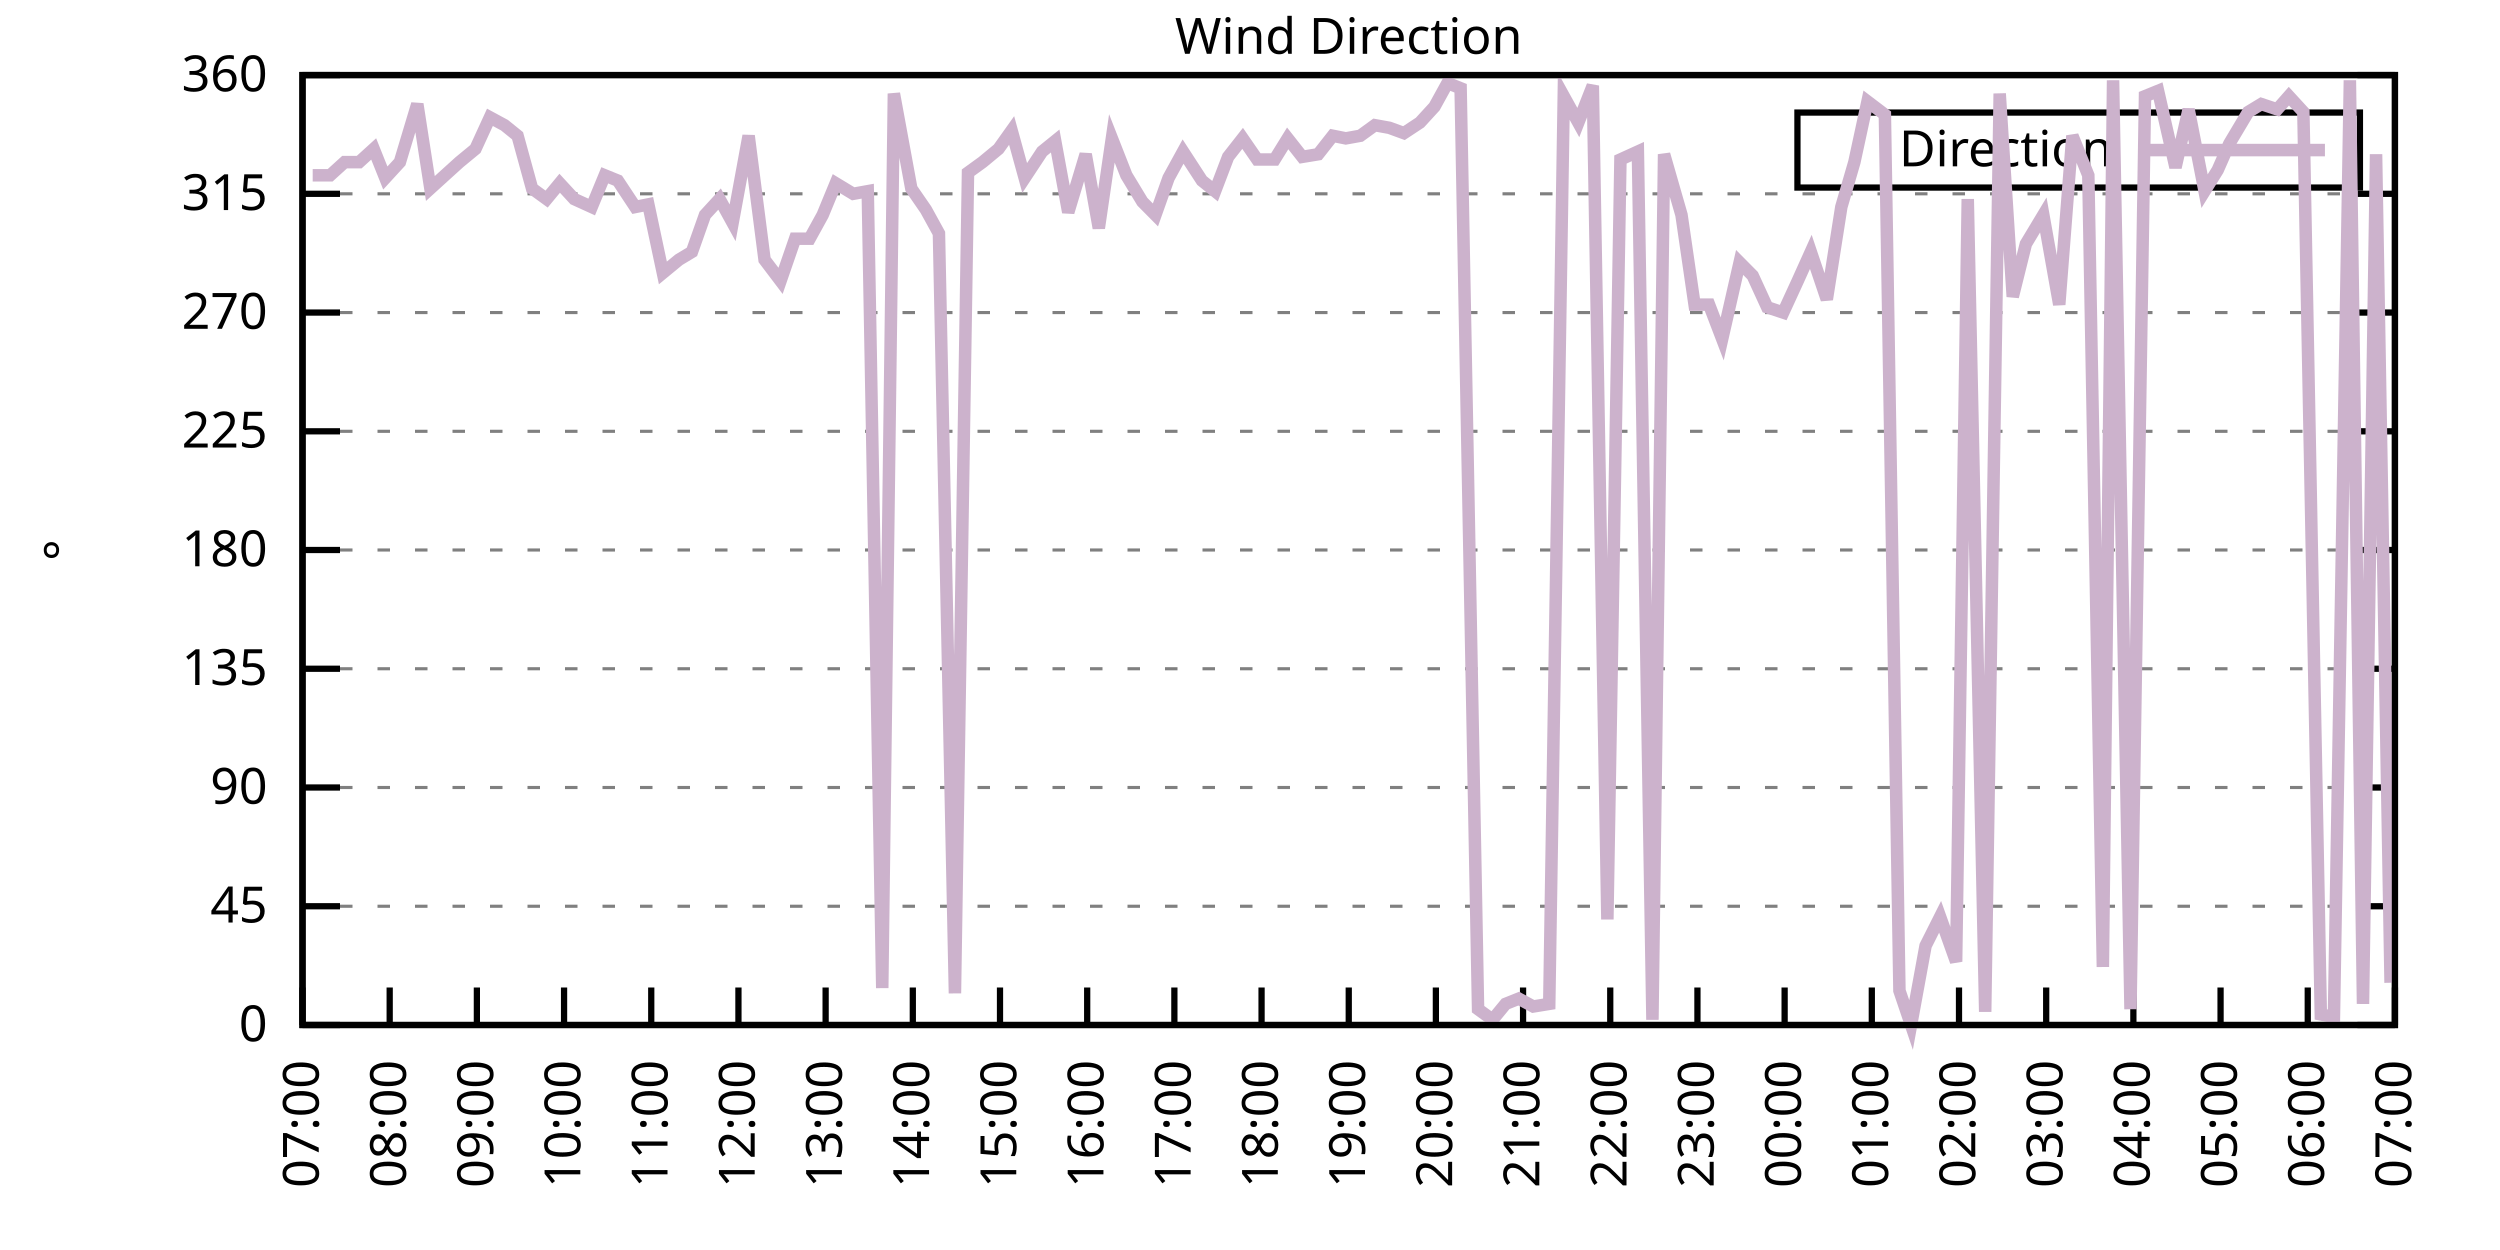
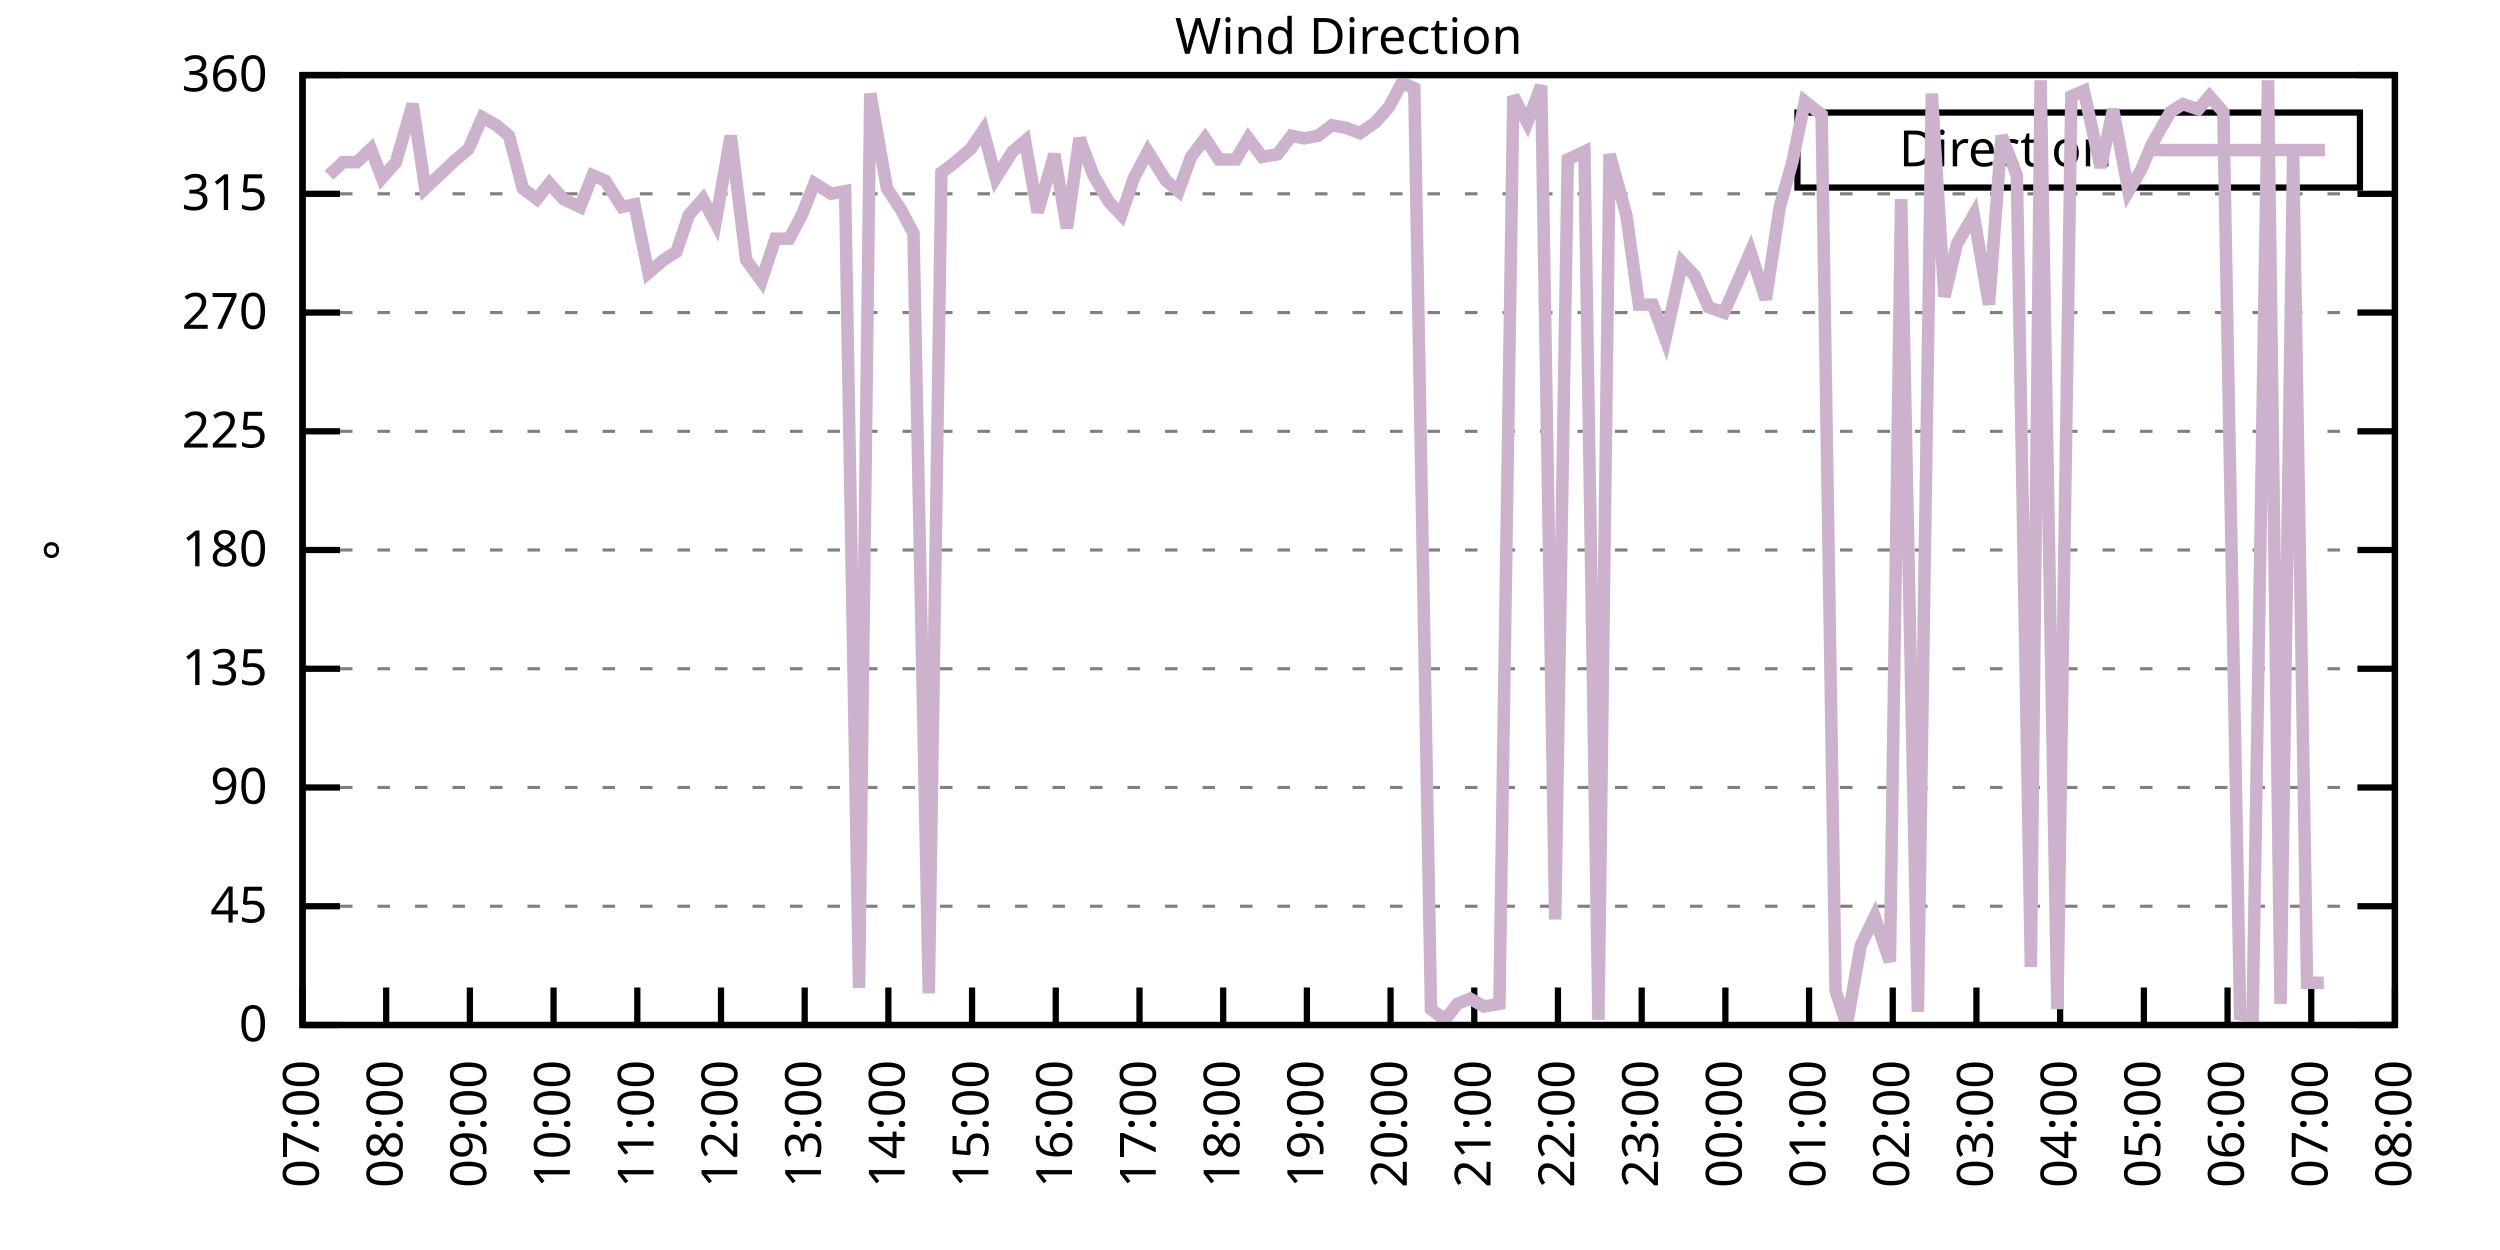
<svg xmlns="http://www.w3.org/2000/svg" xmlns:xlink="http://www.w3.org/1999/xlink" width="400" height="200" viewBox="0 0 400 200">
  <g id="gnuplot_canvas">
    <rect x="0" y="0" width="400" height="200" fill="none" />
    <defs>
      <circle id="gpDot" r="0.5" stroke-width="0.5" stroke="currentColor" />
      <path id="gpPt0" stroke-width="0.333" stroke="currentColor" d="M-1,0 h2 M0,-1 v2" />
      <path id="gpPt1" stroke-width="0.333" stroke="currentColor" d="M-1,-1 L1,1 M1,-1 L-1,1" />
      <path id="gpPt2" stroke-width="0.333" stroke="currentColor" d="M-1,0 L1,0 M0,-1 L0,1 M-1,-1 L1,1 M-1,1 L1,-1" />
      <rect id="gpPt3" stroke-width="0.333" stroke="currentColor" x="-1" y="-1" width="2" height="2" />
      <rect id="gpPt4" stroke-width="0.333" stroke="currentColor" fill="currentColor" x="-1" y="-1" width="2" height="2" />
      <circle id="gpPt5" stroke-width="0.333" stroke="currentColor" cx="0" cy="0" r="1" />
      <use xlink:href="#gpPt5" id="gpPt6" fill="currentColor" stroke="none" />
      <path id="gpPt7" stroke-width="0.333" stroke="currentColor" d="M0,-1.33 L-1.33,0.67 L1.33,0.67 z" />
      <use xlink:href="#gpPt7" id="gpPt8" fill="currentColor" stroke="none" />
      <use xlink:href="#gpPt7" id="gpPt9" stroke="currentColor" transform="rotate(180)" />
      <use xlink:href="#gpPt9" id="gpPt10" fill="currentColor" stroke="none" />
      <use xlink:href="#gpPt3" id="gpPt11" stroke="currentColor" transform="rotate(45)" />
      <use xlink:href="#gpPt11" id="gpPt12" fill="currentColor" stroke="none" />
      <path id="gpPt13" stroke-width="0.333" stroke="currentColor" d="M0,1.330 L1.265,0.411 L0.782,-1.067 L-0.782,-1.076 L-1.265,0.411 z" />
      <use xlink:href="#gpPt13" id="gpPt14" fill="currentColor" stroke="none" />
      <filter id="textbox" filterUnits="objectBoundingBox" x="0" y="0" height="1" width="1">
        <feFlood flood-color="white" flood-opacity="1" result="bgnd" />
        <feComposite in="SourceGraphic" in2="bgnd" operator="atop" />
      </filter>
      <filter id="greybox" filterUnits="objectBoundingBox" x="0" y="0" height="1" width="1">
        <feFlood flood-color="lightgrey" flood-opacity="1" result="grey" />
        <feComposite in="SourceGraphic" in2="grey" operator="atop" />
      </filter>
    </defs>
    <g fill="none" color="white" stroke="currentColor" stroke-width="1.00" stroke-linecap="butt" stroke-linejoin="miter">
</g>
    <g fill="none" color="black" stroke="currentColor" stroke-width="1.00" stroke-linecap="butt" stroke-linejoin="miter">
      <g stroke="none" shape-rendering="crispEdges">
        <polygon fill="rgb(255, 255, 255)" points="48.40,164.00 383.18,164.00 383.18,12.02 48.40,12.02 " />
      </g>
    </g>
    <g fill="none" color="black" stroke="currentColor" stroke-width="1.00" stroke-linecap="butt" stroke-linejoin="miter">
</g>
    <g fill="none" color="black" stroke="black" stroke-width="0.50" stroke-linecap="butt" stroke-linejoin="miter">
</g>
    <g fill="none" color="gray" stroke="currentColor" stroke-width="0.50" stroke-linecap="butt" stroke-linejoin="miter">
      <path stroke="gray" stroke-dasharray="2,4" class="gridline" d="M48.40,164.00 L383.19,164.00  " />
    </g>
    <g fill="none" color="gray" stroke="gray" stroke-width="1.00" stroke-linecap="butt" stroke-linejoin="miter">
</g>
    <g fill="none" color="black" stroke="currentColor" stroke-width="1.00" stroke-linecap="butt" stroke-linejoin="miter">
      <path stroke="black" d="M48.40,164.00 L54.40,164.00 M383.19,164.00 L377.19,164.00  " />
      <g transform="translate(42.80,166.60)" stroke="none" fill="black" font-family="Sans" font-size="8.00" text-anchor="end">
        <text>
          <tspan font-family="Sans"> 0</tspan>
        </text>
      </g>
    </g>
    <g fill="none" color="black" stroke="currentColor" stroke-width="1.00" stroke-linecap="butt" stroke-linejoin="miter">
</g>
    <g fill="none" color="black" stroke="black" stroke-width="0.50" stroke-linecap="butt" stroke-linejoin="miter">
</g>
    <g fill="none" color="gray" stroke="currentColor" stroke-width="0.50" stroke-linecap="butt" stroke-linejoin="miter">
      <path stroke="gray" stroke-dasharray="2,4" class="gridline" d="M48.40,145.00 L383.19,145.00  " />
    </g>
    <g fill="none" color="gray" stroke="gray" stroke-width="1.00" stroke-linecap="butt" stroke-linejoin="miter">
</g>
    <g fill="none" color="black" stroke="currentColor" stroke-width="1.00" stroke-linecap="butt" stroke-linejoin="miter">
      <path stroke="black" d="M48.40,145.00 L54.40,145.00 M383.19,145.00 L377.19,145.00  " />
      <g transform="translate(42.80,147.60)" stroke="none" fill="black" font-family="Sans" font-size="8.00" text-anchor="end">
        <text>
          <tspan font-family="Sans"> 45</tspan>
        </text>
      </g>
    </g>
    <g fill="none" color="black" stroke="currentColor" stroke-width="1.00" stroke-linecap="butt" stroke-linejoin="miter">
</g>
    <g fill="none" color="black" stroke="black" stroke-width="0.50" stroke-linecap="butt" stroke-linejoin="miter">
</g>
    <g fill="none" color="gray" stroke="currentColor" stroke-width="0.50" stroke-linecap="butt" stroke-linejoin="miter">
      <path stroke="gray" stroke-dasharray="2,4" class="gridline" d="M48.40,126.00 L383.19,126.00  " />
    </g>
    <g fill="none" color="gray" stroke="gray" stroke-width="1.00" stroke-linecap="butt" stroke-linejoin="miter">
</g>
    <g fill="none" color="black" stroke="currentColor" stroke-width="1.00" stroke-linecap="butt" stroke-linejoin="miter">
      <path stroke="black" d="M48.40,126.00 L54.40,126.00 M383.19,126.00 L377.19,126.00  " />
      <g transform="translate(42.80,128.60)" stroke="none" fill="black" font-family="Sans" font-size="8.00" text-anchor="end">
        <text>
          <tspan font-family="Sans"> 90</tspan>
        </text>
      </g>
    </g>
    <g fill="none" color="black" stroke="currentColor" stroke-width="1.00" stroke-linecap="butt" stroke-linejoin="miter">
</g>
    <g fill="none" color="black" stroke="black" stroke-width="0.50" stroke-linecap="butt" stroke-linejoin="miter">
</g>
    <g fill="none" color="gray" stroke="currentColor" stroke-width="0.50" stroke-linecap="butt" stroke-linejoin="miter">
      <path stroke="gray" stroke-dasharray="2,4" class="gridline" d="M48.40,107.00 L383.19,107.00  " />
    </g>
    <g fill="none" color="gray" stroke="gray" stroke-width="1.00" stroke-linecap="butt" stroke-linejoin="miter">
</g>
    <g fill="none" color="black" stroke="currentColor" stroke-width="1.00" stroke-linecap="butt" stroke-linejoin="miter">
      <path stroke="black" d="M48.40,107.00 L54.40,107.00 M383.19,107.00 L377.19,107.00  " />
      <g transform="translate(42.80,109.60)" stroke="none" fill="black" font-family="Sans" font-size="8.00" text-anchor="end">
        <text>
          <tspan font-family="Sans"> 135</tspan>
        </text>
      </g>
    </g>
    <g fill="none" color="black" stroke="currentColor" stroke-width="1.00" stroke-linecap="butt" stroke-linejoin="miter">
</g>
    <g fill="none" color="black" stroke="black" stroke-width="0.50" stroke-linecap="butt" stroke-linejoin="miter">
</g>
    <g fill="none" color="gray" stroke="currentColor" stroke-width="0.50" stroke-linecap="butt" stroke-linejoin="miter">
      <path stroke="gray" stroke-dasharray="2,4" class="gridline" d="M48.40,88.00 L383.19,88.00  " />
    </g>
    <g fill="none" color="gray" stroke="gray" stroke-width="1.00" stroke-linecap="butt" stroke-linejoin="miter">
</g>
    <g fill="none" color="black" stroke="currentColor" stroke-width="1.00" stroke-linecap="butt" stroke-linejoin="miter">
      <path stroke="black" d="M48.40,88.00 L54.40,88.00 M383.19,88.00 L377.19,88.00  " />
      <g transform="translate(42.80,90.60)" stroke="none" fill="black" font-family="Sans" font-size="8.00" text-anchor="end">
        <text>
          <tspan font-family="Sans"> 180</tspan>
        </text>
      </g>
    </g>
    <g fill="none" color="black" stroke="currentColor" stroke-width="1.00" stroke-linecap="butt" stroke-linejoin="miter">
</g>
    <g fill="none" color="black" stroke="black" stroke-width="0.50" stroke-linecap="butt" stroke-linejoin="miter">
</g>
    <g fill="none" color="gray" stroke="currentColor" stroke-width="0.50" stroke-linecap="butt" stroke-linejoin="miter">
      <path stroke="gray" stroke-dasharray="2,4" class="gridline" d="M48.40,69.01 L383.19,69.01  " />
    </g>
    <g fill="none" color="gray" stroke="gray" stroke-width="1.00" stroke-linecap="butt" stroke-linejoin="miter">
</g>
    <g fill="none" color="black" stroke="currentColor" stroke-width="1.00" stroke-linecap="butt" stroke-linejoin="miter">
      <path stroke="black" d="M48.40,69.01 L54.40,69.01 M383.19,69.01 L377.19,69.01  " />
      <g transform="translate(42.80,71.61)" stroke="none" fill="black" font-family="Sans" font-size="8.00" text-anchor="end">
        <text>
          <tspan font-family="Sans"> 225</tspan>
        </text>
      </g>
    </g>
    <g fill="none" color="black" stroke="currentColor" stroke-width="1.00" stroke-linecap="butt" stroke-linejoin="miter">
</g>
    <g fill="none" color="black" stroke="black" stroke-width="0.50" stroke-linecap="butt" stroke-linejoin="miter">
</g>
    <g fill="none" color="gray" stroke="currentColor" stroke-width="0.50" stroke-linecap="butt" stroke-linejoin="miter">
      <path stroke="gray" stroke-dasharray="2,4" class="gridline" d="M48.40,50.01 L383.19,50.01  " />
    </g>
    <g fill="none" color="gray" stroke="gray" stroke-width="1.00" stroke-linecap="butt" stroke-linejoin="miter">
</g>
    <g fill="none" color="black" stroke="currentColor" stroke-width="1.00" stroke-linecap="butt" stroke-linejoin="miter">
      <path stroke="black" d="M48.40,50.01 L54.40,50.01 M383.19,50.01 L377.19,50.01  " />
      <g transform="translate(42.80,52.61)" stroke="none" fill="black" font-family="Sans" font-size="8.00" text-anchor="end">
        <text>
          <tspan font-family="Sans"> 270</tspan>
        </text>
      </g>
    </g>
    <g fill="none" color="black" stroke="currentColor" stroke-width="1.00" stroke-linecap="butt" stroke-linejoin="miter">
</g>
    <g fill="none" color="black" stroke="black" stroke-width="0.50" stroke-linecap="butt" stroke-linejoin="miter">
</g>
    <g fill="none" color="gray" stroke="currentColor" stroke-width="0.50" stroke-linecap="butt" stroke-linejoin="miter">
      <path stroke="gray" stroke-dasharray="2,4" class="gridline" d="M48.40,31.01 L383.19,31.01  " />
    </g>
    <g fill="none" color="gray" stroke="gray" stroke-width="1.00" stroke-linecap="butt" stroke-linejoin="miter">
</g>
    <g fill="none" color="black" stroke="currentColor" stroke-width="1.00" stroke-linecap="butt" stroke-linejoin="miter">
      <path stroke="black" d="M48.40,31.01 L54.40,31.01 M383.19,31.01 L377.19,31.01  " />
      <g transform="translate(42.80,33.61)" stroke="none" fill="black" font-family="Sans" font-size="8.00" text-anchor="end">
        <text>
          <tspan font-family="Sans"> 315</tspan>
        </text>
      </g>
    </g>
    <g fill="none" color="black" stroke="currentColor" stroke-width="1.00" stroke-linecap="butt" stroke-linejoin="miter">
</g>
    <g fill="none" color="black" stroke="black" stroke-width="0.50" stroke-linecap="butt" stroke-linejoin="miter">
</g>
    <g fill="none" color="gray" stroke="currentColor" stroke-width="0.50" stroke-linecap="butt" stroke-linejoin="miter">
      <path stroke="gray" stroke-dasharray="2,4" class="gridline" d="M48.40,12.01 L383.19,12.01  " />
    </g>
    <g fill="none" color="gray" stroke="gray" stroke-width="1.00" stroke-linecap="butt" stroke-linejoin="miter">
</g>
    <g fill="none" color="black" stroke="currentColor" stroke-width="1.00" stroke-linecap="butt" stroke-linejoin="miter">
      <path stroke="black" d="M48.40,12.01 L54.40,12.01 M383.19,12.01 L377.19,12.01  " />
      <g transform="translate(42.80,14.61)" stroke="none" fill="black" font-family="Sans" font-size="8.00" text-anchor="end">
        <text>
          <tspan font-family="Sans"> 360</tspan>
        </text>
      </g>
    </g>
    <g fill="none" color="black" stroke="currentColor" stroke-width="1.00" stroke-linecap="butt" stroke-linejoin="miter">
      <path stroke="black" d="M48.40,164.00 L48.40,158.00  " />
      <g transform="translate(51.00,169.60) rotate(270.00)" stroke="none" fill="black" font-family="Sans" font-size="8.00" text-anchor="end">
        <text>
          <tspan font-family="Sans">07:00</tspan>
        </text>
      </g>
    </g>
    <g fill="none" color="black" stroke="currentColor" stroke-width="1.00" stroke-linecap="butt" stroke-linejoin="miter">
-       <path stroke="black" d="M62.35,164.00 L62.35,158.00  " />
-       <g transform="translate(64.95,169.60) rotate(270.00)" stroke="none" fill="black" font-family="Sans" font-size="8.00" text-anchor="end">
+       <path stroke="black" d="M61.79,164.00 L61.79,158.00  " />
+       <g transform="translate(64.39,169.60) rotate(270.00)" stroke="none" fill="black" font-family="Sans" font-size="8.00" text-anchor="end">
        <text>
          <tspan font-family="Sans">08:00</tspan>
        </text>
      </g>
    </g>
    <g fill="none" color="black" stroke="currentColor" stroke-width="1.00" stroke-linecap="butt" stroke-linejoin="miter">
-       <path stroke="black" d="M76.30,164.00 L76.30,158.00  " />
-       <g transform="translate(78.90,169.60) rotate(270.00)" stroke="none" fill="black" font-family="Sans" font-size="8.00" text-anchor="end">
+       <path stroke="black" d="M75.18,164.00 L75.18,158.00  " />
+       <g transform="translate(77.78,169.60) rotate(270.00)" stroke="none" fill="black" font-family="Sans" font-size="8.00" text-anchor="end">
        <text>
          <tspan font-family="Sans">09:00</tspan>
        </text>
      </g>
    </g>
    <g fill="none" color="black" stroke="currentColor" stroke-width="1.00" stroke-linecap="butt" stroke-linejoin="miter">
-       <path stroke="black" d="M90.25,164.00 L90.25,158.00  " />
-       <g transform="translate(92.85,169.60) rotate(270.00)" stroke="none" fill="black" font-family="Sans" font-size="8.00" text-anchor="end">
+       <path stroke="black" d="M88.57,164.00 L88.57,158.00  " />
+       <g transform="translate(91.17,169.60) rotate(270.00)" stroke="none" fill="black" font-family="Sans" font-size="8.00" text-anchor="end">
        <text>
          <tspan font-family="Sans">10:00</tspan>
        </text>
      </g>
    </g>
    <g fill="none" color="black" stroke="currentColor" stroke-width="1.00" stroke-linecap="butt" stroke-linejoin="miter">
-       <path stroke="black" d="M104.20,164.00 L104.20,158.00  " />
-       <g transform="translate(106.80,169.60) rotate(270.00)" stroke="none" fill="black" font-family="Sans" font-size="8.00" text-anchor="end">
+       <path stroke="black" d="M101.97,164.00 L101.97,158.00  " />
+       <g transform="translate(104.57,169.60) rotate(270.00)" stroke="none" fill="black" font-family="Sans" font-size="8.00" text-anchor="end">
        <text>
          <tspan font-family="Sans">11:00</tspan>
        </text>
      </g>
    </g>
    <g fill="none" color="black" stroke="currentColor" stroke-width="1.00" stroke-linecap="butt" stroke-linejoin="miter">
-       <path stroke="black" d="M118.15,164.00 L118.15,158.00  " />
-       <g transform="translate(120.75,169.60) rotate(270.00)" stroke="none" fill="black" font-family="Sans" font-size="8.00" text-anchor="end">
+       <path stroke="black" d="M115.36,164.00 L115.36,158.00  " />
+       <g transform="translate(117.96,169.60) rotate(270.00)" stroke="none" fill="black" font-family="Sans" font-size="8.00" text-anchor="end">
        <text>
          <tspan font-family="Sans">12:00</tspan>
        </text>
      </g>
    </g>
    <g fill="none" color="black" stroke="currentColor" stroke-width="1.00" stroke-linecap="butt" stroke-linejoin="miter">
-       <path stroke="black" d="M132.10,164.00 L132.10,158.00  " />
-       <g transform="translate(134.70,169.60) rotate(270.00)" stroke="none" fill="black" font-family="Sans" font-size="8.00" text-anchor="end">
+       <path stroke="black" d="M128.75,164.00 L128.75,158.00  " />
+       <g transform="translate(131.35,169.60) rotate(270.00)" stroke="none" fill="black" font-family="Sans" font-size="8.00" text-anchor="end">
        <text>
          <tspan font-family="Sans">13:00</tspan>
        </text>
      </g>
    </g>
    <g fill="none" color="black" stroke="currentColor" stroke-width="1.00" stroke-linecap="butt" stroke-linejoin="miter">
-       <path stroke="black" d="M146.05,164.00 L146.05,158.00  " />
-       <g transform="translate(148.65,169.60) rotate(270.00)" stroke="none" fill="black" font-family="Sans" font-size="8.00" text-anchor="end">
+       <path stroke="black" d="M142.14,164.00 L142.14,158.00  " />
+       <g transform="translate(144.74,169.60) rotate(270.00)" stroke="none" fill="black" font-family="Sans" font-size="8.00" text-anchor="end">
        <text>
          <tspan font-family="Sans">14:00</tspan>
        </text>
      </g>
    </g>
    <g fill="none" color="black" stroke="currentColor" stroke-width="1.00" stroke-linecap="butt" stroke-linejoin="miter">
-       <path stroke="black" d="M160.00,164.00 L160.00,158.00  " />
-       <g transform="translate(162.60,169.60) rotate(270.00)" stroke="none" fill="black" font-family="Sans" font-size="8.00" text-anchor="end">
+       <path stroke="black" d="M155.53,164.00 L155.53,158.00  " />
+       <g transform="translate(158.13,169.60) rotate(270.00)" stroke="none" fill="black" font-family="Sans" font-size="8.00" text-anchor="end">
        <text>
          <tspan font-family="Sans">15:00</tspan>
        </text>
      </g>
    </g>
    <g fill="none" color="black" stroke="currentColor" stroke-width="1.00" stroke-linecap="butt" stroke-linejoin="miter">
-       <path stroke="black" d="M173.95,164.00 L173.95,158.00  " />
-       <g transform="translate(176.55,169.60) rotate(270.00)" stroke="none" fill="black" font-family="Sans" font-size="8.00" text-anchor="end">
+       <path stroke="black" d="M168.92,164.00 L168.92,158.00  " />
+       <g transform="translate(171.52,169.60) rotate(270.00)" stroke="none" fill="black" font-family="Sans" font-size="8.00" text-anchor="end">
        <text>
          <tspan font-family="Sans">16:00</tspan>
        </text>
      </g>
    </g>
    <g fill="none" color="black" stroke="currentColor" stroke-width="1.00" stroke-linecap="butt" stroke-linejoin="miter">
-       <path stroke="black" d="M187.90,164.00 L187.90,158.00  " />
-       <g transform="translate(190.50,169.60) rotate(270.00)" stroke="none" fill="black" font-family="Sans" font-size="8.00" text-anchor="end">
+       <path stroke="black" d="M182.32,164.00 L182.32,158.00  " />
+       <g transform="translate(184.92,169.60) rotate(270.00)" stroke="none" fill="black" font-family="Sans" font-size="8.00" text-anchor="end">
        <text>
          <tspan font-family="Sans">17:00</tspan>
        </text>
      </g>
    </g>
    <g fill="none" color="black" stroke="currentColor" stroke-width="1.00" stroke-linecap="butt" stroke-linejoin="miter">
-       <path stroke="black" d="M201.85,164.00 L201.85,158.00  " />
-       <g transform="translate(204.45,169.60) rotate(270.00)" stroke="none" fill="black" font-family="Sans" font-size="8.00" text-anchor="end">
+       <path stroke="black" d="M195.71,164.00 L195.71,158.00  " />
+       <g transform="translate(198.31,169.60) rotate(270.00)" stroke="none" fill="black" font-family="Sans" font-size="8.00" text-anchor="end">
        <text>
          <tspan font-family="Sans">18:00</tspan>
        </text>
      </g>
    </g>
    <g fill="none" color="black" stroke="currentColor" stroke-width="1.00" stroke-linecap="butt" stroke-linejoin="miter">
-       <path stroke="black" d="M215.80,164.00 L215.80,158.00  " />
-       <g transform="translate(218.40,169.60) rotate(270.00)" stroke="none" fill="black" font-family="Sans" font-size="8.00" text-anchor="end">
+       <path stroke="black" d="M209.10,164.00 L209.10,158.00  " />
+       <g transform="translate(211.70,169.60) rotate(270.00)" stroke="none" fill="black" font-family="Sans" font-size="8.00" text-anchor="end">
        <text>
          <tspan font-family="Sans">19:00</tspan>
        </text>
      </g>
    </g>
    <g fill="none" color="black" stroke="currentColor" stroke-width="1.00" stroke-linecap="butt" stroke-linejoin="miter">
-       <path stroke="black" d="M229.74,164.00 L229.74,158.00  " />
-       <g transform="translate(232.34,169.60) rotate(270.00)" stroke="none" fill="black" font-family="Sans" font-size="8.00" text-anchor="end">
+       <path stroke="black" d="M222.49,164.00 L222.49,158.00  " />
+       <g transform="translate(225.09,169.60) rotate(270.00)" stroke="none" fill="black" font-family="Sans" font-size="8.00" text-anchor="end">
        <text>
          <tspan font-family="Sans">20:00</tspan>
        </text>
      </g>
    </g>
    <g fill="none" color="black" stroke="currentColor" stroke-width="1.00" stroke-linecap="butt" stroke-linejoin="miter">
-       <path stroke="black" d="M243.69,164.00 L243.69,158.00  " />
-       <g transform="translate(246.29,169.60) rotate(270.00)" stroke="none" fill="black" font-family="Sans" font-size="8.00" text-anchor="end">
+       <path stroke="black" d="M235.88,164.00 L235.88,158.00  " />
+       <g transform="translate(238.48,169.60) rotate(270.00)" stroke="none" fill="black" font-family="Sans" font-size="8.00" text-anchor="end">
        <text>
          <tspan font-family="Sans">21:00</tspan>
        </text>
      </g>
    </g>
    <g fill="none" color="black" stroke="currentColor" stroke-width="1.00" stroke-linecap="butt" stroke-linejoin="miter">
-       <path stroke="black" d="M257.64,164.00 L257.64,158.00  " />
-       <g transform="translate(260.24,169.60) rotate(270.00)" stroke="none" fill="black" font-family="Sans" font-size="8.00" text-anchor="end">
+       <path stroke="black" d="M249.27,164.00 L249.27,158.00  " />
+       <g transform="translate(251.87,169.60) rotate(270.00)" stroke="none" fill="black" font-family="Sans" font-size="8.00" text-anchor="end">
        <text>
          <tspan font-family="Sans">22:00</tspan>
        </text>
      </g>
    </g>
    <g fill="none" color="black" stroke="currentColor" stroke-width="1.00" stroke-linecap="butt" stroke-linejoin="miter">
-       <path stroke="black" d="M271.59,164.00 L271.59,158.00  " />
-       <g transform="translate(274.19,169.60) rotate(270.00)" stroke="none" fill="black" font-family="Sans" font-size="8.00" text-anchor="end">
+       <path stroke="black" d="M262.67,164.00 L262.67,158.00  " />
+       <g transform="translate(265.27,169.60) rotate(270.00)" stroke="none" fill="black" font-family="Sans" font-size="8.00" text-anchor="end">
        <text>
          <tspan font-family="Sans">23:00</tspan>
        </text>
      </g>
    </g>
    <g fill="none" color="black" stroke="currentColor" stroke-width="1.00" stroke-linecap="butt" stroke-linejoin="miter">
-       <path stroke="black" d="M285.54,164.00 L285.54,158.00  " />
-       <g transform="translate(288.14,169.60) rotate(270.00)" stroke="none" fill="black" font-family="Sans" font-size="8.00" text-anchor="end">
+       <path stroke="black" d="M276.06,164.00 L276.06,158.00  " />
+       <g transform="translate(278.66,169.60) rotate(270.00)" stroke="none" fill="black" font-family="Sans" font-size="8.00" text-anchor="end">
        <text>
          <tspan font-family="Sans">00:00</tspan>
        </text>
      </g>
    </g>
    <g fill="none" color="black" stroke="currentColor" stroke-width="1.00" stroke-linecap="butt" stroke-linejoin="miter">
-       <path stroke="black" d="M299.49,164.00 L299.49,158.00  " />
-       <g transform="translate(302.09,169.60) rotate(270.00)" stroke="none" fill="black" font-family="Sans" font-size="8.00" text-anchor="end">
+       <path stroke="black" d="M289.45,164.00 L289.45,158.00  " />
+       <g transform="translate(292.05,169.60) rotate(270.00)" stroke="none" fill="black" font-family="Sans" font-size="8.00" text-anchor="end">
        <text>
          <tspan font-family="Sans">01:00</tspan>
        </text>
      </g>
    </g>
    <g fill="none" color="black" stroke="currentColor" stroke-width="1.00" stroke-linecap="butt" stroke-linejoin="miter">
-       <path stroke="black" d="M313.44,164.00 L313.44,158.00  " />
-       <g transform="translate(316.04,169.60) rotate(270.00)" stroke="none" fill="black" font-family="Sans" font-size="8.00" text-anchor="end">
+       <path stroke="black" d="M302.84,164.00 L302.84,158.00  " />
+       <g transform="translate(305.44,169.60) rotate(270.00)" stroke="none" fill="black" font-family="Sans" font-size="8.00" text-anchor="end">
        <text>
          <tspan font-family="Sans">02:00</tspan>
        </text>
      </g>
    </g>
    <g fill="none" color="black" stroke="currentColor" stroke-width="1.00" stroke-linecap="butt" stroke-linejoin="miter">
-       <path stroke="black" d="M327.39,164.00 L327.39,158.00  " />
-       <g transform="translate(329.99,169.60) rotate(270.00)" stroke="none" fill="black" font-family="Sans" font-size="8.00" text-anchor="end">
+       <path stroke="black" d="M316.23,164.00 L316.23,158.00  " />
+       <g transform="translate(318.83,169.60) rotate(270.00)" stroke="none" fill="black" font-family="Sans" font-size="8.00" text-anchor="end">
        <text>
          <tspan font-family="Sans">03:00</tspan>
        </text>
      </g>
    </g>
    <g fill="none" color="black" stroke="currentColor" stroke-width="1.00" stroke-linecap="butt" stroke-linejoin="miter">
-       <path stroke="black" d="M341.34,164.00 L341.34,158.00  " />
-       <g transform="translate(343.94,169.60) rotate(270.00)" stroke="none" fill="black" font-family="Sans" font-size="8.00" text-anchor="end">
+       <path stroke="black" d="M329.62,164.00 L329.62,158.00  " />
+       <g transform="translate(332.22,169.60) rotate(270.00)" stroke="none" fill="black" font-family="Sans" font-size="8.00" text-anchor="end">
        <text>
          <tspan font-family="Sans">04:00</tspan>
        </text>
      </g>
    </g>
    <g fill="none" color="black" stroke="currentColor" stroke-width="1.00" stroke-linecap="butt" stroke-linejoin="miter">
-       <path stroke="black" d="M355.29,164.00 L355.29,158.00  " />
-       <g transform="translate(357.89,169.60) rotate(270.00)" stroke="none" fill="black" font-family="Sans" font-size="8.00" text-anchor="end">
+       <path stroke="black" d="M343.02,164.00 L343.02,158.00  " />
+       <g transform="translate(345.62,169.60) rotate(270.00)" stroke="none" fill="black" font-family="Sans" font-size="8.00" text-anchor="end">
        <text>
          <tspan font-family="Sans">05:00</tspan>
        </text>
      </g>
    </g>
    <g fill="none" color="black" stroke="currentColor" stroke-width="1.00" stroke-linecap="butt" stroke-linejoin="miter">
-       <path stroke="black" d="M369.24,164.00 L369.24,158.00  " />
-       <g transform="translate(371.84,169.60) rotate(270.00)" stroke="none" fill="black" font-family="Sans" font-size="8.00" text-anchor="end">
+       <path stroke="black" d="M356.41,164.00 L356.41,158.00  " />
+       <g transform="translate(359.01,169.60) rotate(270.00)" stroke="none" fill="black" font-family="Sans" font-size="8.00" text-anchor="end">
        <text>
          <tspan font-family="Sans">06:00</tspan>
+         </text>
+       </g>
+     </g>
+     <g fill="none" color="black" stroke="currentColor" stroke-width="1.00" stroke-linecap="butt" stroke-linejoin="miter">
+       <path stroke="black" d="M369.80,164.00 L369.80,158.00  " />
+       <g transform="translate(372.40,169.60) rotate(270.00)" stroke="none" fill="black" font-family="Sans" font-size="8.00" text-anchor="end">
+         <text>
+           <tspan font-family="Sans">07:00</tspan>
        </text>
      </g>
    </g>
    <g fill="none" color="black" stroke="currentColor" stroke-width="1.00" stroke-linecap="butt" stroke-linejoin="miter">
      <path stroke="black" d="M383.19,164.00 L383.19,158.00  " />
      <g transform="translate(385.79,169.60) rotate(270.00)" stroke="none" fill="black" font-family="Sans" font-size="8.00" text-anchor="end">
        <text>
-           <tspan font-family="Sans">07:00</tspan>
+           <tspan font-family="Sans">08:00</tspan>
        </text>
      </g>
    </g>
    <g fill="none" color="black" stroke="currentColor" stroke-width="1.00" stroke-linecap="butt" stroke-linejoin="miter">
</g>
    <g fill="none" color="black" stroke="currentColor" stroke-width="1.00" stroke-linecap="butt" stroke-linejoin="miter">
      <path stroke="black" d="M48.40,12.01 L48.40,164.00 L383.19,164.00 L383.19,12.01 L48.40,12.01 Z  " />
    </g>
    <g fill="none" color="black" stroke="currentColor" stroke-width="1.00" stroke-linecap="butt" stroke-linejoin="miter">
</g>
    <g fill="none" color="black" stroke="currentColor" stroke-width="1.00" stroke-linecap="butt" stroke-linejoin="miter">
      <path stroke="black" d="M287.59,30.01 L287.59,18.01 L377.59,18.01 L377.59,30.01 L287.59,30.01 Z  " />
    </g>
    <g id="Wind_direction_plot_1">
      <g fill="none" color="white" stroke="black" stroke-width="2.00" stroke-linecap="butt" stroke-linejoin="miter">
</g>
      <g fill="none" color="black" stroke="currentColor" stroke-width="2.00" stroke-linecap="butt" stroke-linejoin="miter">
        <g transform="translate(337.99,26.61)" stroke="none" fill="black" font-family="Sans" font-size="8.00" text-anchor="end">
          <text>
            <tspan font-family="Sans">Direction</tspan>
          </text>
        </g>
      </g>
      <g fill="none" color="black" stroke="currentColor" stroke-width="2.00" stroke-linecap="butt" stroke-linejoin="miter">
-         <path stroke="rgb(204, 178, 204)" d="M343.59,24.01 L371.99,24.01 M50.03,28.05 L52.82,28.05 L55.14,25.94 L57.47,25.94 L59.79,23.83 L61.65,28.48   L63.98,25.94 L66.77,16.65 L68.86,30.16 L71.18,28.05 L73.51,25.94 L76.07,23.83 L78.39,18.77 L80.72,20.03   L82.81,21.72 L85.13,30.16 L87.46,31.85 L89.55,29.32 L91.88,31.85 L94.67,33.12 L96.76,28.05 L98.85,28.90   L101.64,33.12 L103.73,32.70 L106.06,43.67 L108.62,41.56 L110.71,40.30 L112.80,34.39 L115.13,31.85 L117.22,35.65   L119.78,21.72 L122.33,41.56 L124.89,44.94 L127.22,38.19 L129.54,38.19 L131.63,34.39 L133.72,29.32 L136.51,31.01   L138.84,30.59 L141.16,158.09 L143.02,14.97 L145.81,30.16 L148.14,33.54 L150.23,37.34 L152.79,158.93 L154.88,27.63   L157.21,25.94 L159.76,23.83 L161.86,20.88 L163.95,28.48 L166.74,24.25 L168.83,22.56 L170.92,33.96 L173.71,24.68   L175.81,36.50 L177.90,22.14 L180.22,28.05 L182.78,32.28 L184.87,34.39 L186.97,28.48 L189.29,24.25 L192.31,28.90   L194.41,30.59 L196.50,25.10 L198.82,22.14 L201.15,25.52 L203.94,25.52 L206.03,22.14 L208.36,25.10 L210.91,24.68   L213.24,21.72 L215.33,22.14 L217.65,21.72 L219.98,20.03 L222.30,20.45 L224.63,21.30 L227.19,19.61 L229.51,17.08   L231.60,13.28 L233.70,14.12 L236.49,161.47 L238.81,163.16 L240.90,160.62 L243.00,159.78 L245.32,161.04 L247.88,160.62   L250.20,15.39 L252.53,19.61 L254.85,13.70 L257.18,147.11 L259.27,25.52 L262.06,24.25 L264.39,163.16 L266.25,24.68   L269.04,34.39 L271.13,48.74 L273.45,48.74 L275.55,54.23 L278.34,41.99 L280.43,44.10 L282.75,49.16 L285.31,50.01   L287.64,44.94 L289.73,40.30 L292.29,47.90 L294.61,33.12 L296.70,25.94 L298.80,16.23 L301.58,18.34 L303.91,158.51   L305.77,164.00 L308.09,151.33 L310.42,146.69 L312.98,153.87 L314.84,31.85 L317.63,161.89 L319.95,14.97 L322.04,47.47   L324.14,39.03 L326.93,34.39 L329.48,48.74 L331.58,21.72 L334.13,28.05 L336.46,154.71 L338.09,12.85 L340.88,161.47   L343.20,15.39 L345.29,14.54 L348.08,26.79 L350.18,17.50 L352.73,30.59 L354.83,27.21 L356.69,22.99 L359.71,17.92   L361.80,16.65 L364.36,17.50 L366.22,15.39 L368.54,17.92 L371.33,162.31 L373.43,162.73 L375.98,12.85 L378.08,160.62   L380.17,24.68 L382.49,157.24  " />
+         <path stroke="rgb(204, 178, 204)" d="M343.59,24.01 L371.99,24.01 M52.64,28.05 L54.87,25.94 L57.10,25.94 L59.34,23.83 L61.12,28.48 L63.35,25.94   L66.03,16.65 L68.04,30.16 L70.27,28.05 L72.50,25.94 L74.96,23.83 L77.19,18.77 L79.42,20.03 L81.43,21.72   L83.66,30.16 L85.90,31.85 L87.91,29.32 L90.14,31.85 L92.82,33.12 L94.82,28.05 L96.83,28.90 L99.51,33.12   L101.52,32.70 L103.75,43.67 L106.21,41.56 L108.22,40.30 L110.22,34.39 L112.46,31.85 L114.47,35.65 L116.92,21.72   L119.38,41.56 L121.83,44.94 L124.06,38.19 L126.29,38.19 L128.30,34.39 L130.31,29.32 L132.99,31.01 L135.22,30.59   L137.45,158.09 L139.24,14.97 L141.92,30.16 L144.15,33.54 L146.16,37.34 L148.61,158.93 L150.62,27.63 L152.85,25.94   L155.31,23.83 L157.32,20.88 L159.33,28.48 L162.01,24.25 L164.01,22.56 L166.02,33.96 L168.70,24.68 L170.71,36.50   L172.72,22.14 L174.95,28.05 L177.41,32.28 L179.41,34.39 L181.42,28.48 L183.66,24.25 L186.56,28.90 L188.57,30.59   L190.57,25.10 L192.81,22.14 L195.04,25.52 L197.72,25.52 L199.73,22.14 L201.96,25.10 L204.41,24.68 L206.64,21.72   L208.65,22.14 L210.88,21.72 L213.12,20.03 L215.35,20.45 L217.58,21.30 L220.04,19.61 L222.27,17.08 L224.28,13.28   L226.29,14.12 L228.96,161.47 L231.20,163.16 L233.20,160.62 L235.21,159.78 L237.44,161.04 L239.90,160.62 L242.13,15.39   L244.36,19.61 L246.60,13.70 L248.83,147.11 L250.84,25.52 L253.51,24.25 L255.75,163.16 L257.53,24.68 L260.21,34.39   L262.22,48.74 L264.45,48.74 L266.46,54.23 L269.14,41.99 L271.15,44.10 L273.38,49.16 L275.83,50.01 L278.07,44.94   L280.07,40.30 L282.53,47.90 L284.76,33.12 L286.77,25.94 L288.78,16.23 L291.46,18.34 L293.69,158.51 L295.48,164.00   L297.71,151.33 L299.94,146.69 L302.39,153.87 L304.18,31.85 L306.86,161.89 L309.09,14.97 L311.10,47.47 L313.11,39.03   L315.79,34.39 L318.24,48.74 L320.25,21.72 L322.70,28.05 L324.94,154.71 L326.50,12.85 L329.18,161.47 L331.41,15.39   L333.42,14.54 L336.10,26.79 L338.10,17.50 L340.56,30.59 L342.57,27.21 L344.35,22.99 L347.26,17.92 L349.26,16.65   L351.72,17.50 L353.51,15.39 L355.74,17.92 L358.42,162.31 L360.42,162.73 L362.88,12.85 L364.89,160.62 L366.90,24.68   L369.13,157.24 L371.81,157.24  " />
      </g>
    </g>
    <g fill="none" color="black" stroke="currentColor" stroke-width="2.00" stroke-linecap="butt" stroke-linejoin="miter">
</g>
    <g fill="none" color="black" stroke="black" stroke-width="1.00" stroke-linecap="butt" stroke-linejoin="miter">
</g>
    <g fill="none" color="black" stroke="currentColor" stroke-width="1.00" stroke-linecap="butt" stroke-linejoin="miter">
      <path stroke="black" d="M48.40,12.01 L48.40,164.00 L383.19,164.00 L383.19,12.01 L48.40,12.01 Z  " />
      <g transform="translate(12.80,88.01) rotate(270.00)" stroke="none" fill="black" font-family="Sans" font-size="8.00" text-anchor="middle">
        <text>
          <tspan font-family="Sans">°</tspan>
        </text>
      </g>
    </g>
    <g fill="none" color="black" stroke="currentColor" stroke-width="1.00" stroke-linecap="butt" stroke-linejoin="miter">
</g>
    <g fill="none" color="black" stroke="currentColor" stroke-width="1.00" stroke-linecap="butt" stroke-linejoin="miter">
      <g transform="translate(215.79,8.61)" stroke="none" fill="black" font-family="Sans" font-size="8.00" text-anchor="middle">
        <text>
          <tspan font-family="Sans">Wind Direction</tspan>
        </text>
      </g>
    </g>
    <g fill="none" color="black" stroke="currentColor" stroke-width="1.00" stroke-linecap="butt" stroke-linejoin="miter">
</g>
  </g>
</svg>
